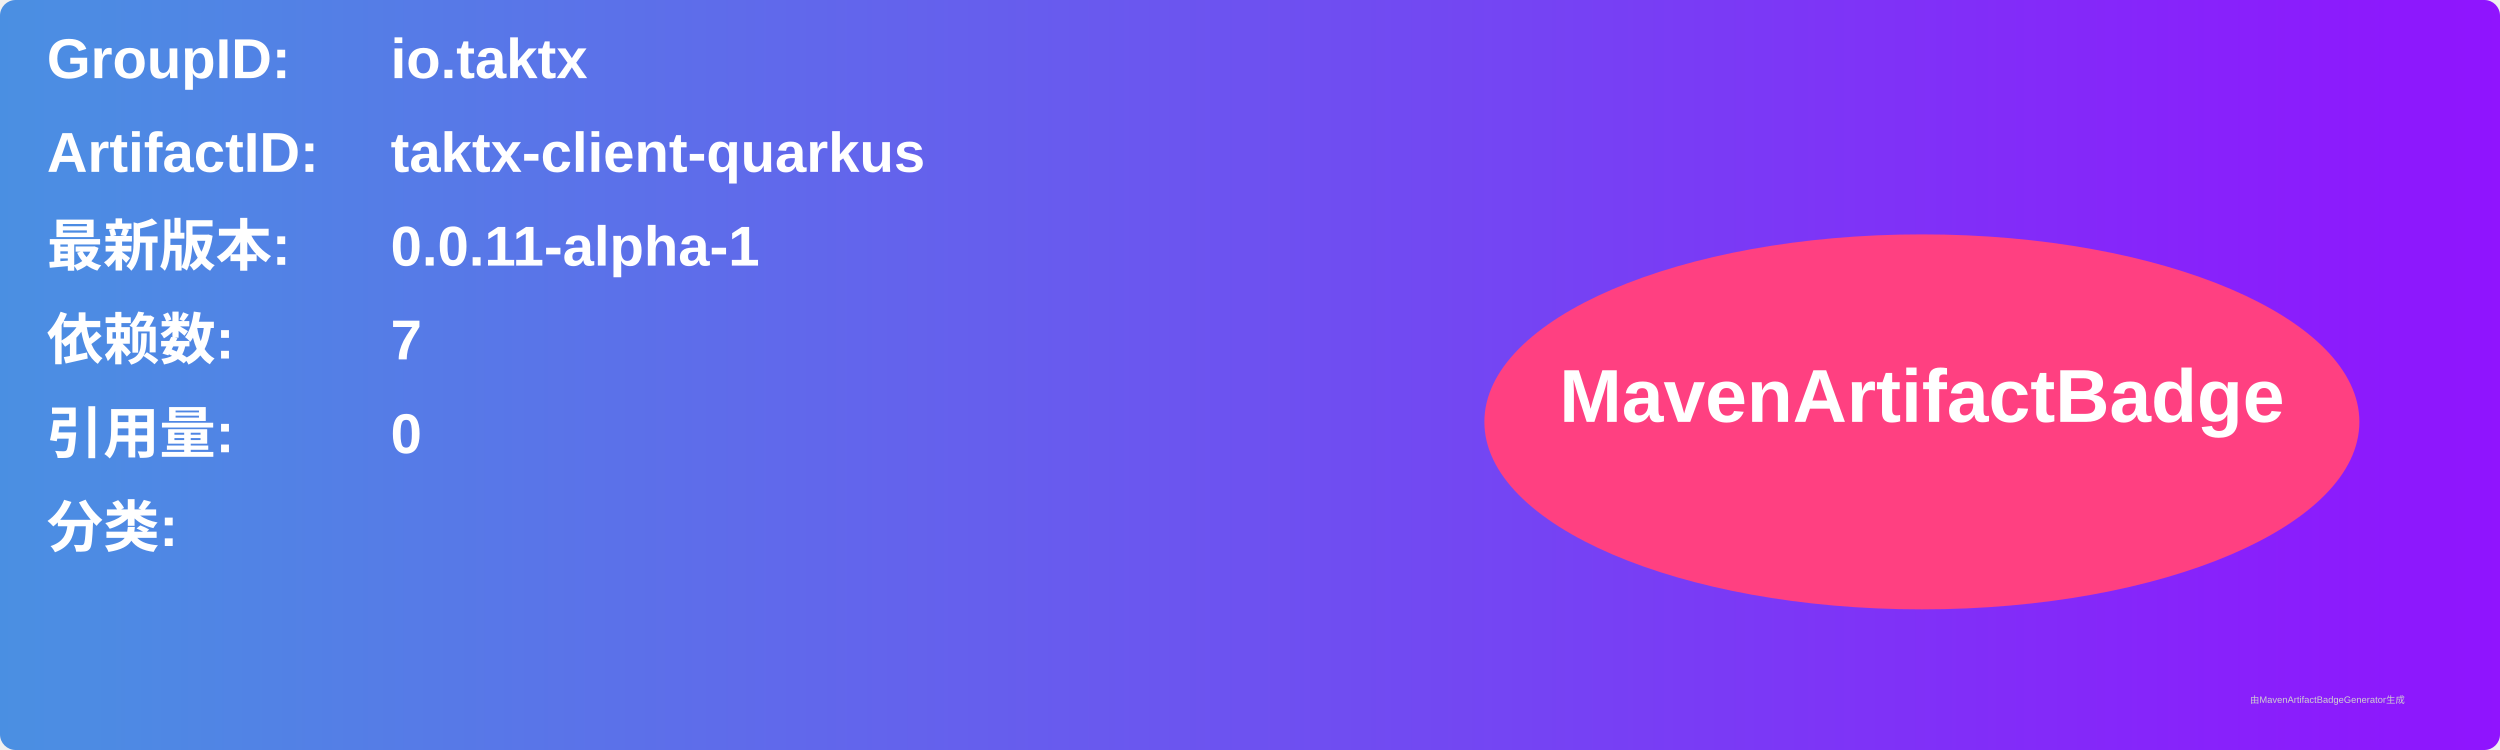
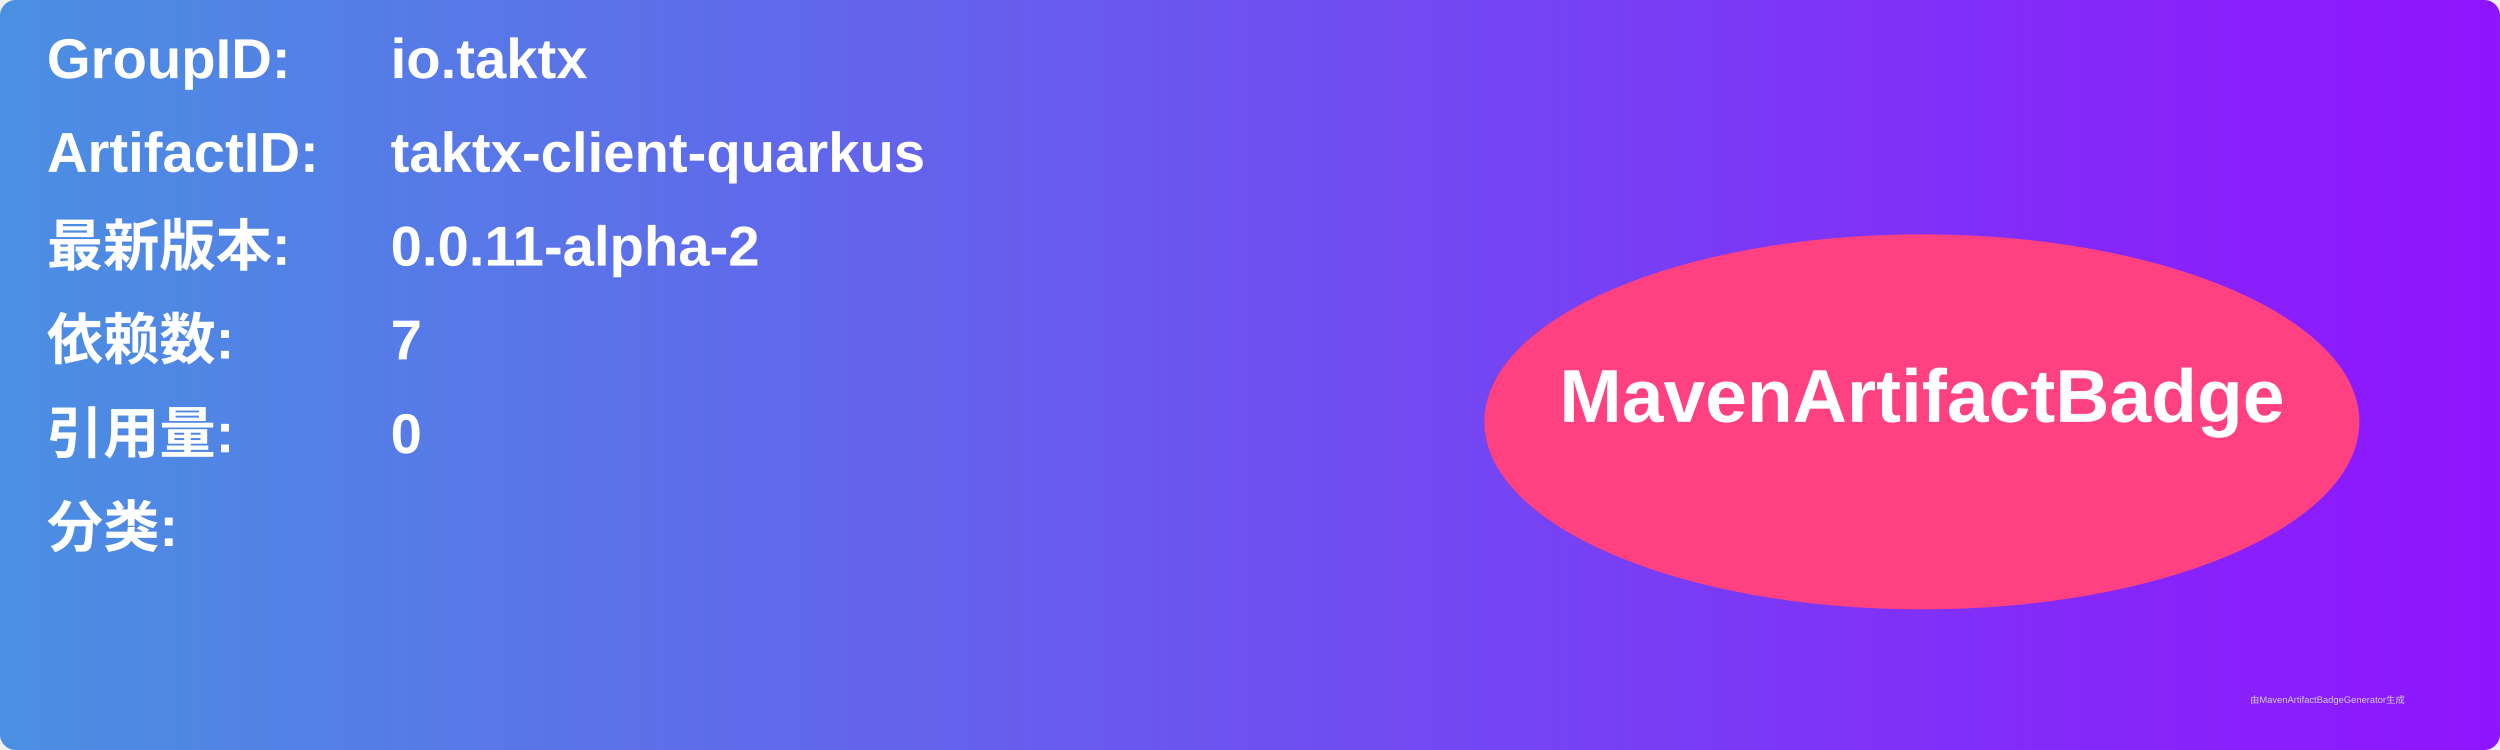
<svg xmlns="http://www.w3.org/2000/svg" width="800" height="240" viewBox="0 0 800 240">
  <linearGradient id="grad" x1="0%" y1="0%" x2="100%" y2="0%">
    <stop offset="0%" stop-color="#4a90e2" />
    <stop offset="100%" stop-color="#9013fe" />
  </linearGradient>
  <rect width="100%" height="100%" rx="5" ry="5" fill="url(#grad)" />
  <g transform="translate(15, 15)">
    <text x="0" y="10" font-family="Arial" font-size="18" fill="white" font-weight="bold" width="260">GroupID:</text>
    <text x="110" y="10" font-family="Arial" font-size="18" fill="white" font-weight="bold" width="460">io.taktx</text>
    <text x="0" y="40" font-family="Arial" font-size="18" fill="white" font-weight="bold" width="260">ArtifactID:</text>
    <text x="110" y="40" font-family="Arial" font-size="18" fill="white" font-weight="bold" width="460">taktx-client-quarkus</text>
    <text x="0" y="70" font-family="Arial" font-size="18" fill="white" font-weight="bold">最新版本:</text>
    <text x="110" y="70" font-family="Arial" font-size="18" fill="white" font-weight="bold">
-       <tspan font-weight="bold">0.0.11-alpha-1</tspan>
+       <tspan font-weight="bold">0.0.11-alpha-2</tspan>
    </text>
    <text x="0" y="100" font-family="Arial" font-size="18" fill="white" font-weight="bold">依赖数: </text>
    <text x="110" y="100" font-family="Arial" font-size="18" fill="white">
      <tspan font-weight="bold">7</tspan>
    </text>
    <text x="0" y="130" font-family="Arial" font-size="18" fill="white" font-weight="bold">引用量: </text>
    <text x="110" y="130" font-family="Arial" font-size="18" fill="white">
      <tspan font-weight="bold">0</tspan>
    </text>
    <text x="0" y="160" font-family="Arial" font-size="18" fill="white" font-weight="bold">分类:</text>
    <text x="10" y="190" font-family="Arial" font-size="10" fill="white">
      <tspan font-weight="bold" />
    </text>
    <ellipse cx="600" cy="120" rx="140" ry="60" fill="#ff4081" />
    <text x="600" y="120" text-anchor="middle" font-family="Arial" font-size="24" fill="white" font-weight="bold">MavenArtifactBadge</text>
  </g>
  <text x="720" y="225" font-family="Arial" font-size="3" fill="#d0d0d0">由MavenArtifactBadgeGenerator生成</text>
</svg>
